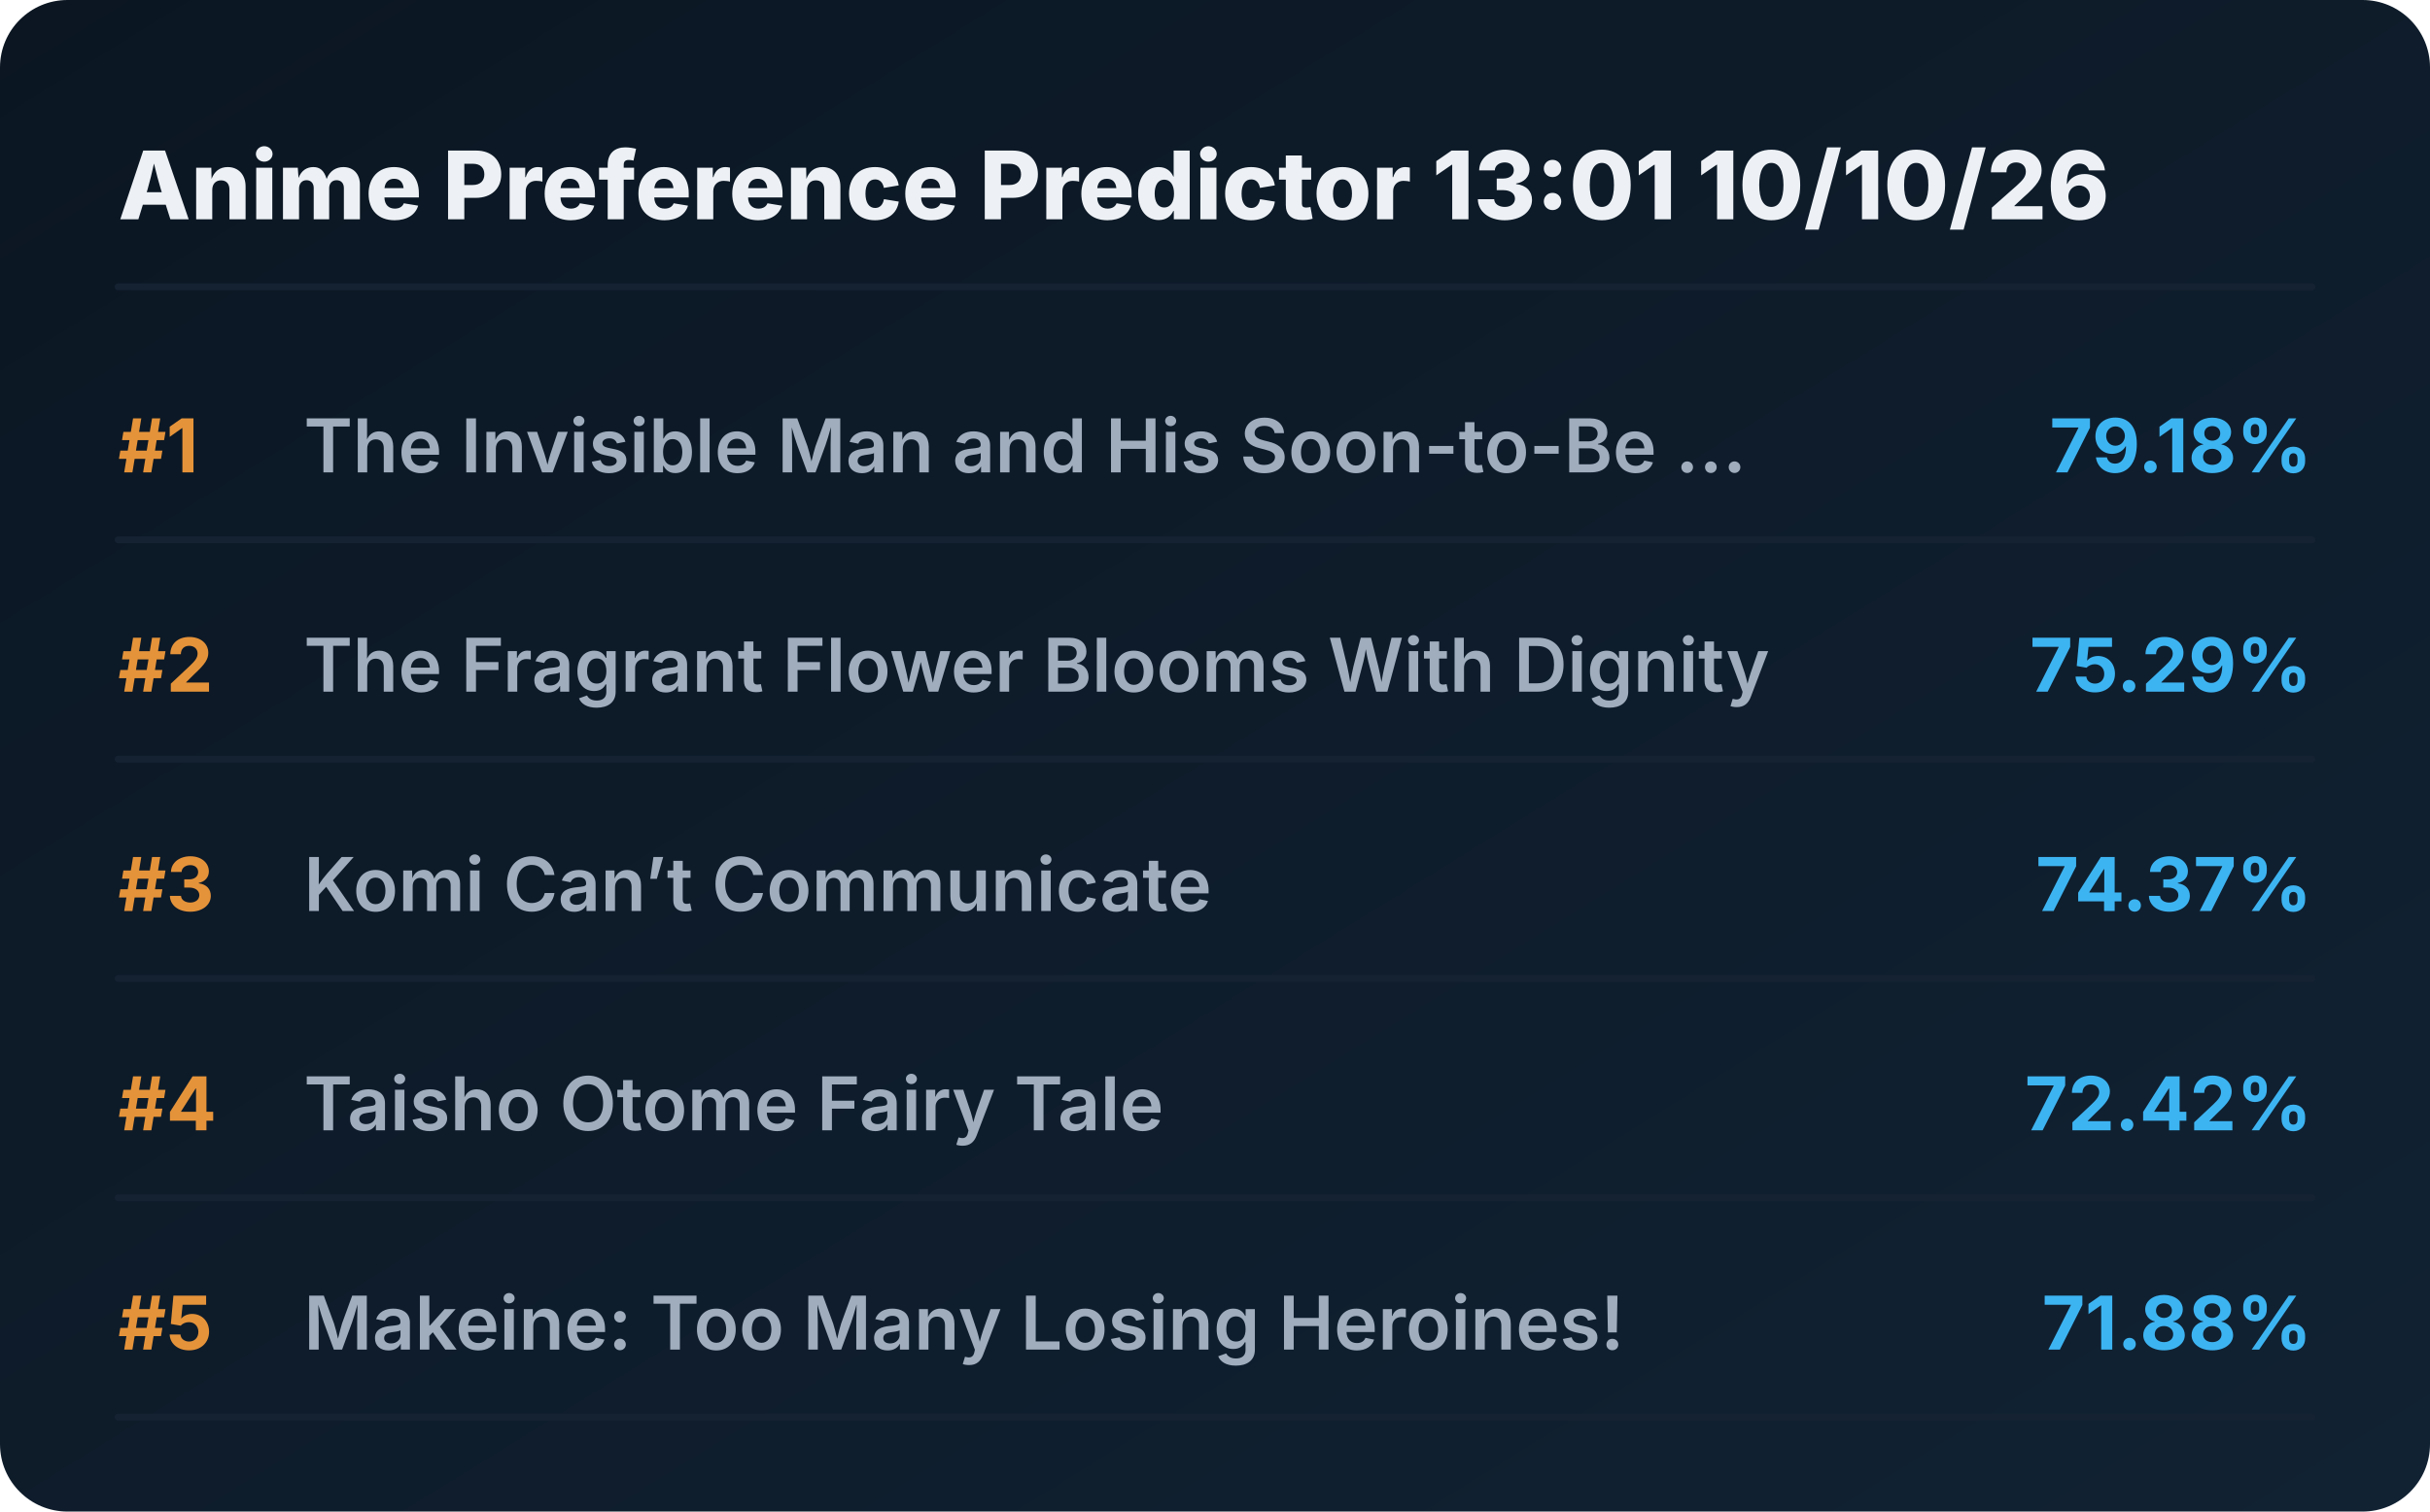
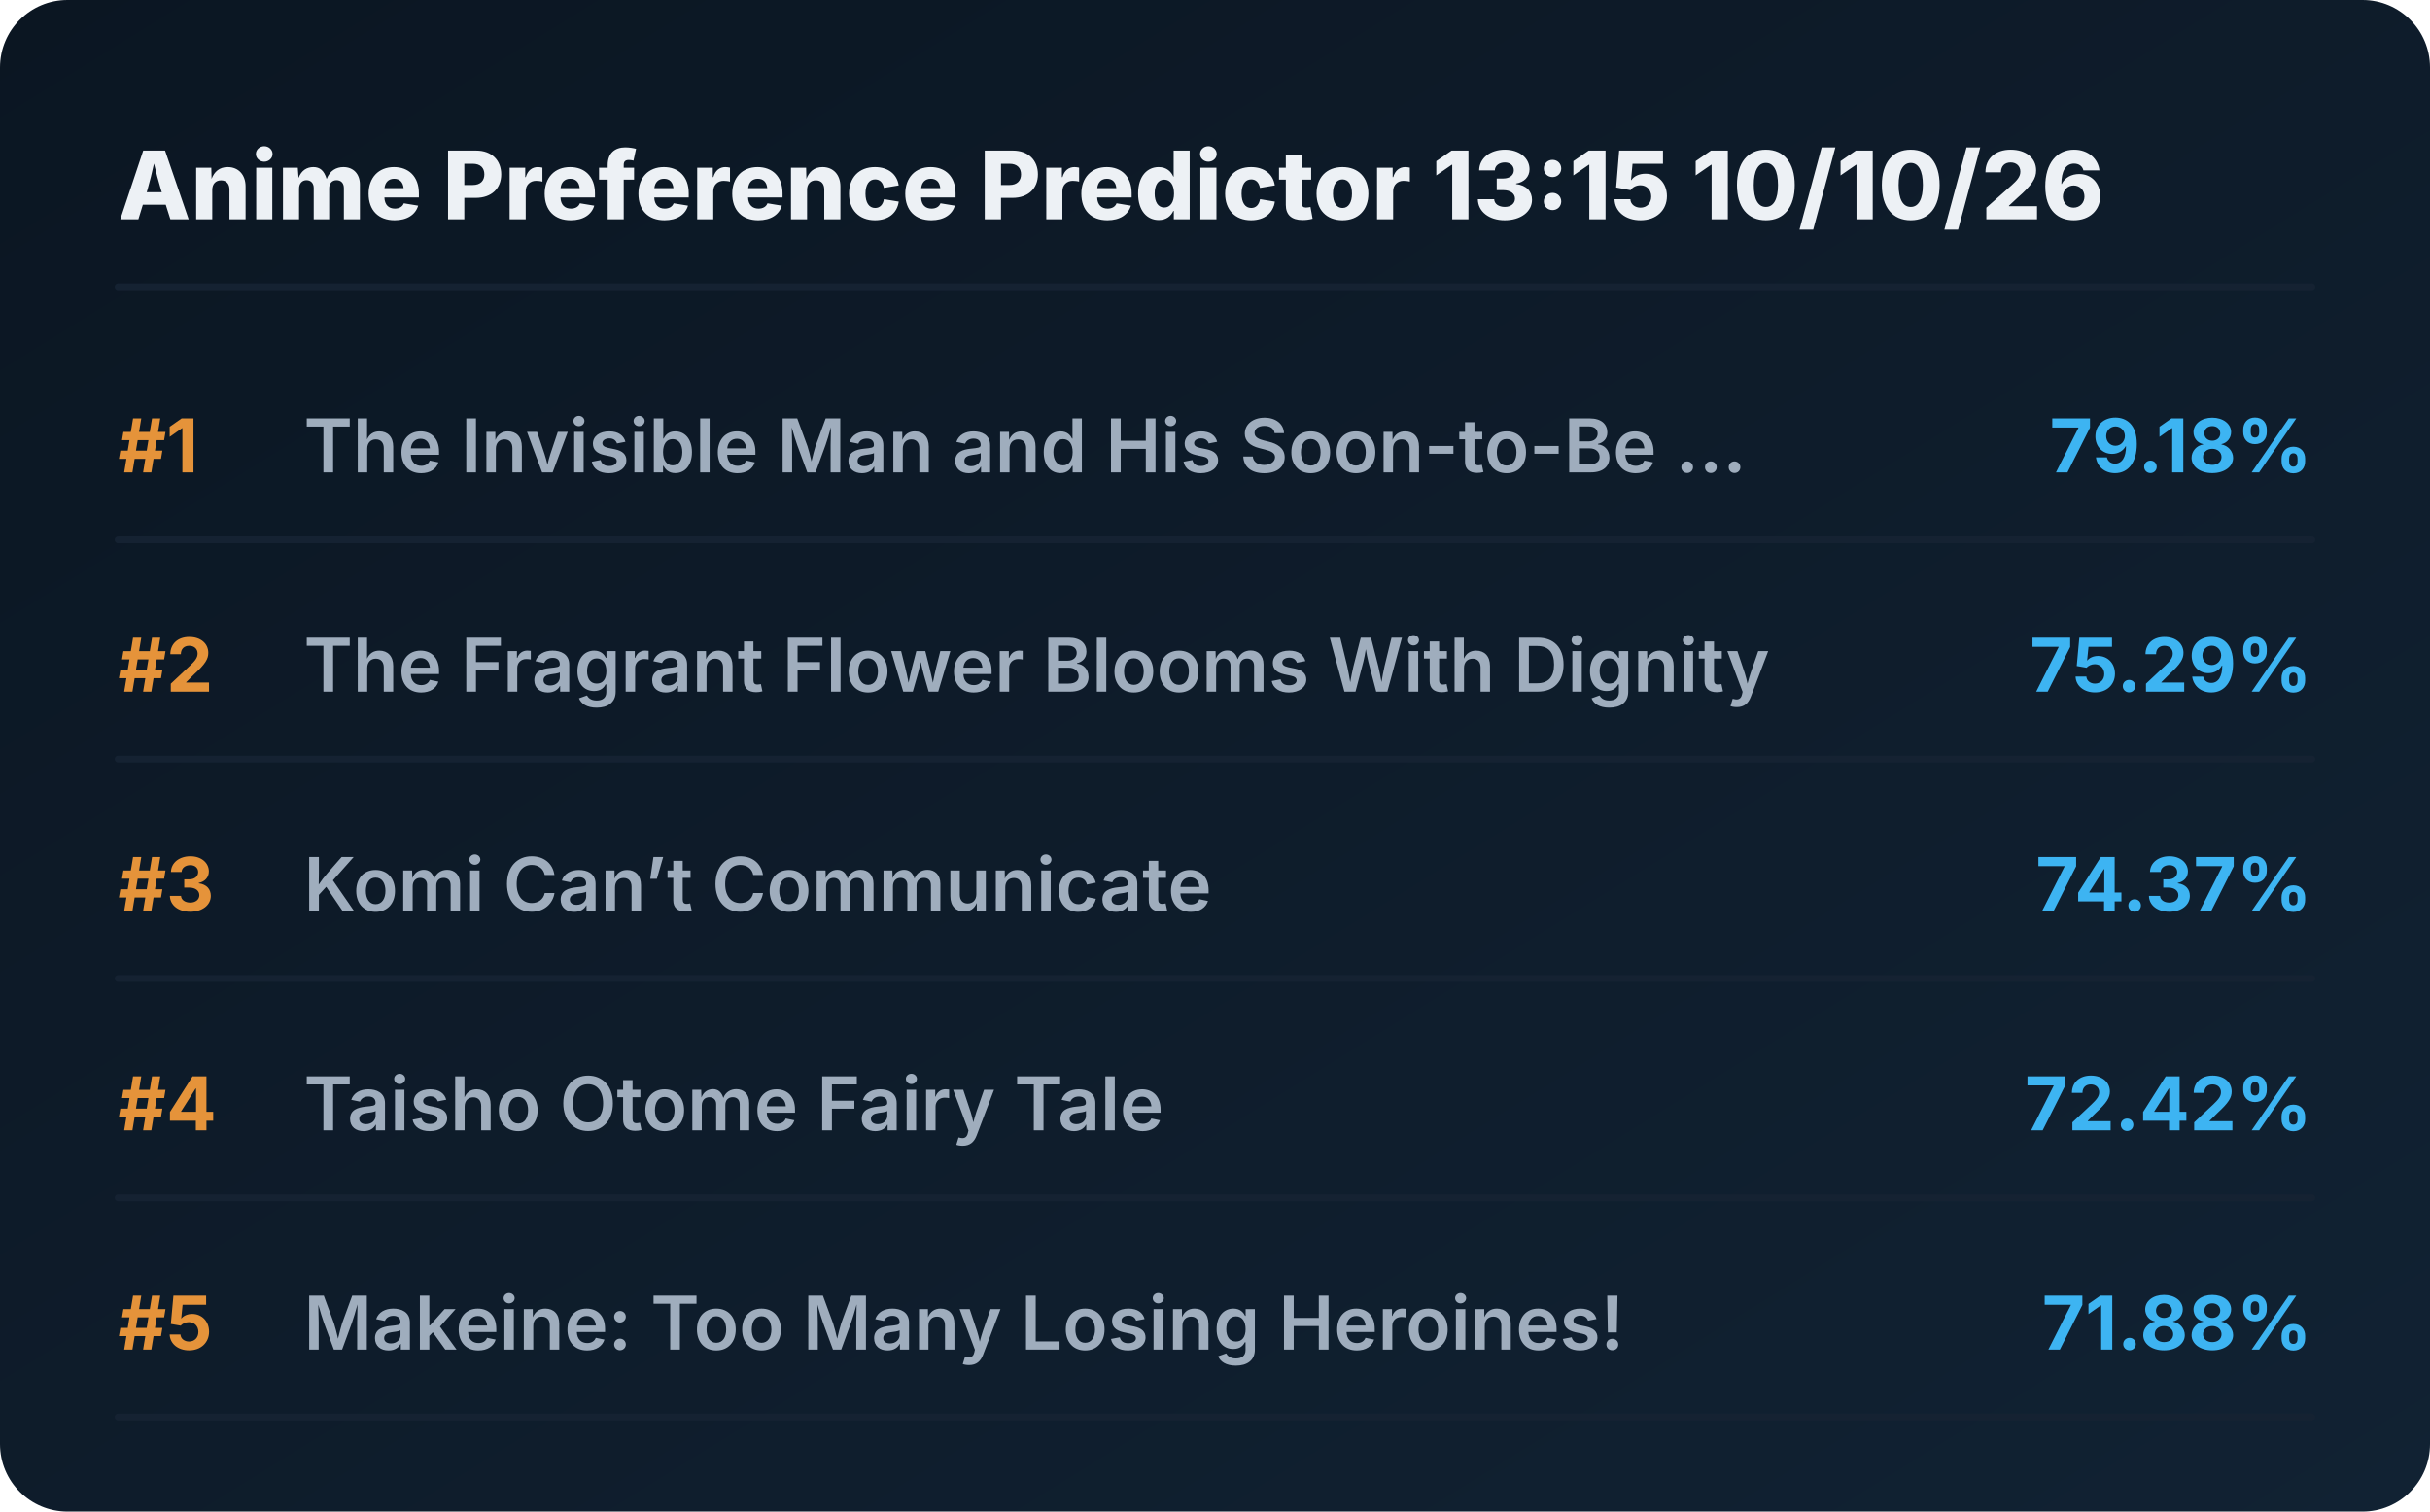
<svg xmlns="http://www.w3.org/2000/svg" viewBox="0 0 720 448" preserveAspectRatio="xMidYMid meet" style="width: 100%; height: auto; max-width: 720px;">
  <defs>
    <linearGradient id="boxGrad" x1="0%" y1="0%" x2="100%" y2="100%">
      <stop offset="0%" stop-color="#0b1622" />
      <stop offset="100%" stop-color="#112233" />
    </linearGradient>
    <clipPath id="titleClip">
      <rect x="90" y="0" width="510" height="100%" />
    </clipPath>
  </defs>
  <style>
    .bg { fill: url(#boxGrad); rx: 20px; }
    .header { font-family: 'Overpass', 'Inter', system-ui, sans-serif; font-weight: 800; font-size: 28px; fill: #edf1f5; }
    .rank { font-family: 'Overpass', 'Inter', system-ui, sans-serif; font-weight: 700; font-size: 22px; fill: #e5933a; }
    .title { font-family: 'Overpass', 'Inter', system-ui, sans-serif; font-weight: 600; font-size: 22px; fill: #9fadbd; }
    .score { font-family: 'Overpass', 'Inter', system-ui, sans-serif; font-weight: 700; font-size: 22px; fill: #3db4f2; }
    .line { stroke: #152232; stroke-width: 2; stroke-linecap: round; }
  </style>
  <rect class="bg" width="720" height="448" />
-   <text x="35" y="65" class="header">Anime Preference Predictor 13:01 10/10/26</text>
+   <text x="35" y="65" class="header">Anime Preference Predictor 13:15 10/10/26</text>
  <line x1="35" y1="85" x2="685" y2="85" class="line" />
  <g transform="translate(0, 0)">
    <text x="35" y="140" class="rank">#1</text>
    <text x="90" y="140" class="title">The Invisible Man and His Soon-to-Be ...</text>
    <text x="685" y="140" class="score" text-anchor="end">79.18%</text>
    <line x1="35" y1="160" x2="685" y2="160" class="line" />
  </g>
  <g transform="translate(0, 65)">
    <text x="35" y="140" class="rank">#2</text>
    <text x="90" y="140" class="title">The Fragrant Flower Blooms With Dignity</text>
    <text x="685" y="140" class="score" text-anchor="end">75.29%</text>
    <line x1="35" y1="160" x2="685" y2="160" class="line" />
  </g>
  <g transform="translate(0, 130)">
    <text x="35" y="140" class="rank">#3</text>
    <text x="90" y="140" class="title">Komi Can’t Communicate</text>
    <text x="685" y="140" class="score" text-anchor="end">74.37%</text>
    <line x1="35" y1="160" x2="685" y2="160" class="line" />
  </g>
  <g transform="translate(0, 195)">
    <text x="35" y="140" class="rank">#4</text>
    <text x="90" y="140" class="title">Taisho Otome Fairy Tale</text>
    <text x="685" y="140" class="score" text-anchor="end">72.42%</text>
    <line x1="35" y1="160" x2="685" y2="160" class="line" />
  </g>
  <g transform="translate(0, 260)">
    <text x="35" y="140" class="rank">#5</text>
    <text x="90" y="140" class="title">Makeine: Too Many Losing Heroines!</text>
    <text x="685" y="140" class="score" text-anchor="end">71.88%</text>
    <line x1="35" y1="160" x2="685" y2="160" class="line" />
  </g>
</svg>
